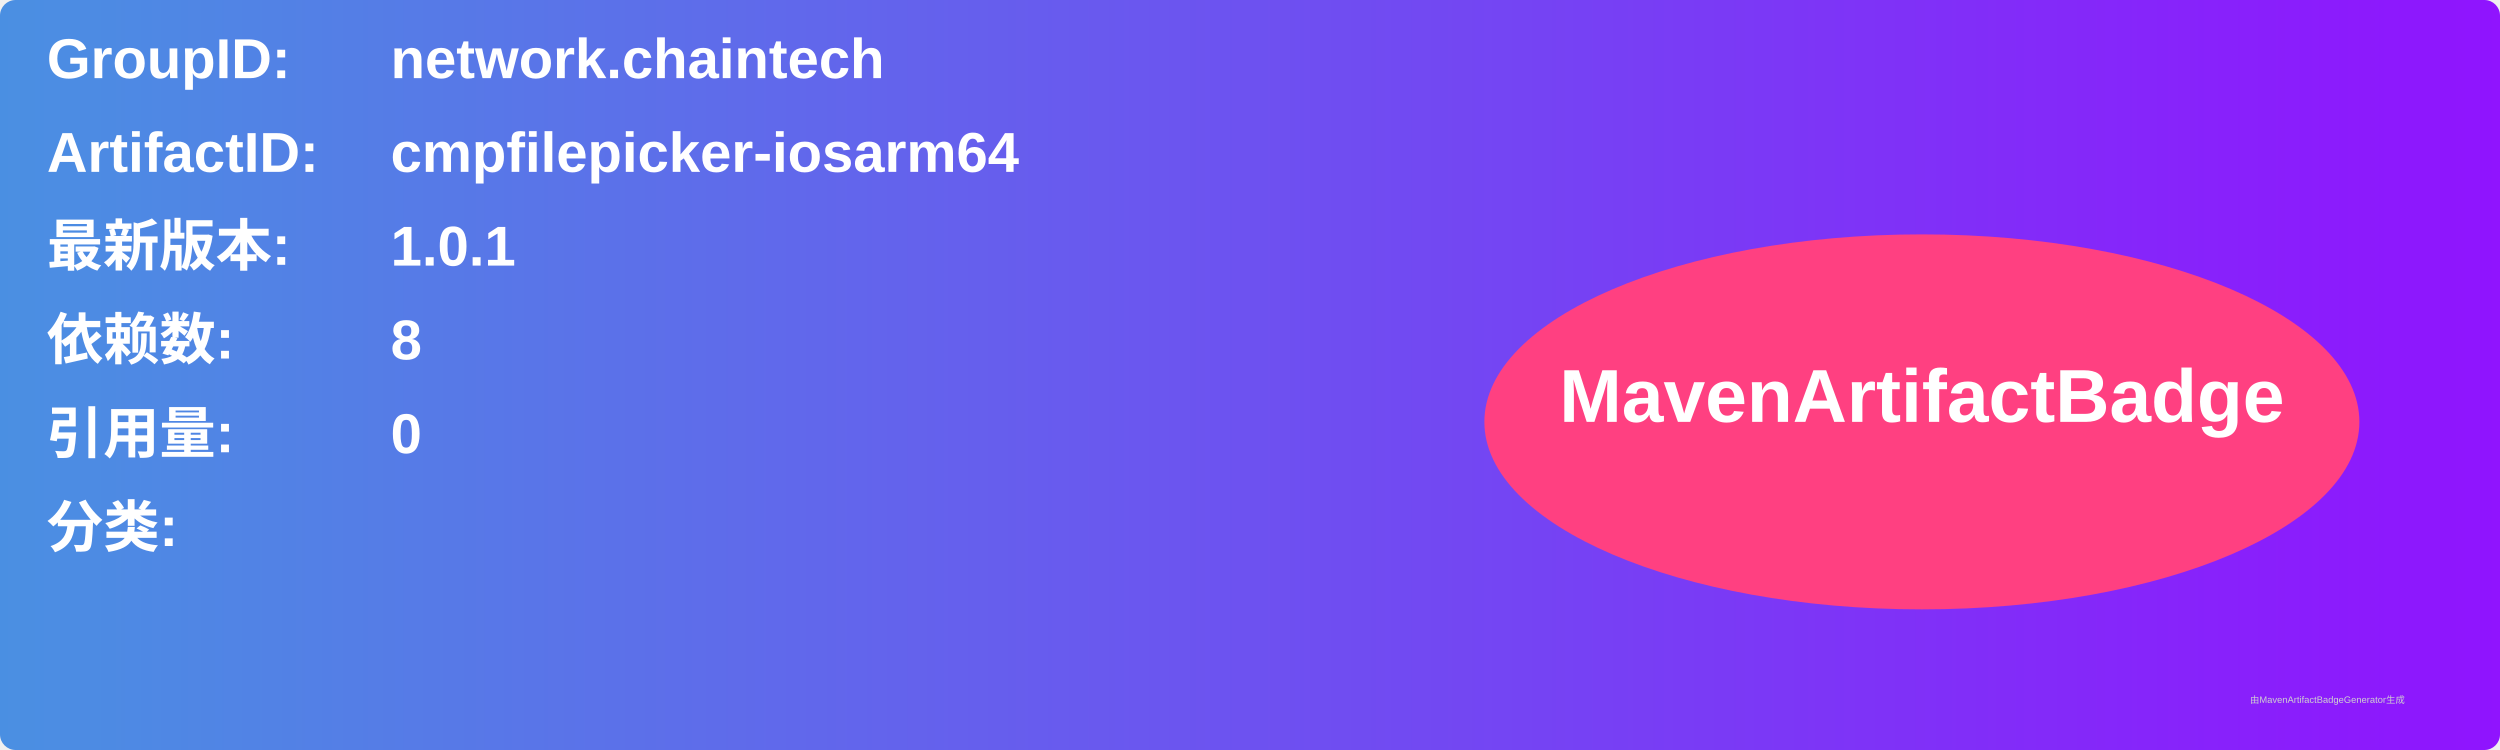
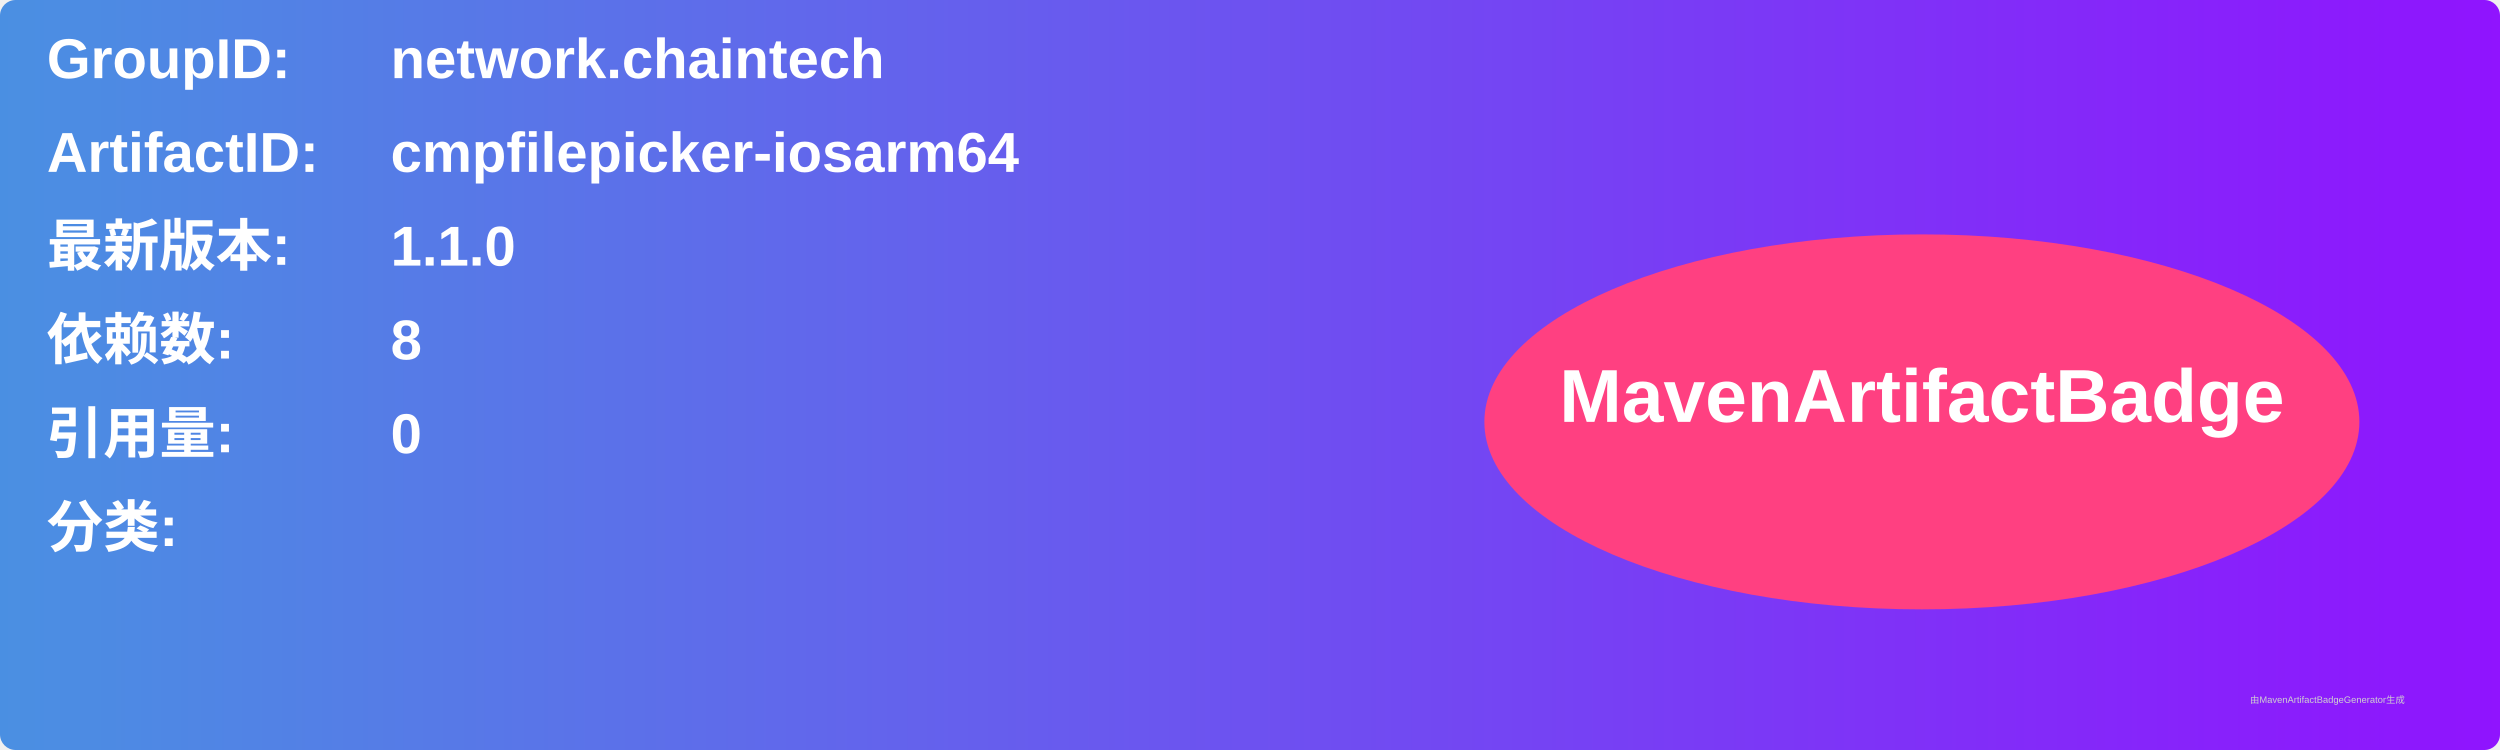
<svg xmlns="http://www.w3.org/2000/svg" width="800" height="240" viewBox="0 0 800 240">
  <linearGradient id="grad" x1="0%" y1="0%" x2="100%" y2="0%">
    <stop offset="0%" stop-color="#4a90e2" />
    <stop offset="100%" stop-color="#9013fe" />
  </linearGradient>
  <rect width="100%" height="100%" rx="5" ry="5" fill="url(#grad)" />
  <g transform="translate(15, 15)">
    <text x="0" y="10" font-family="Arial" font-size="18" fill="white" font-weight="bold" width="260">GroupID:</text>
    <text x="110" y="10" font-family="Arial" font-size="18" fill="white" font-weight="bold" width="460">network.chaintech</text>
    <text x="0" y="40" font-family="Arial" font-size="18" fill="white" font-weight="bold" width="260">ArtifactID:</text>
    <text x="110" y="40" font-family="Arial" font-size="18" fill="white" font-weight="bold" width="460">cmpfilepicker-iosarm64</text>
    <text x="0" y="70" font-family="Arial" font-size="18" fill="white" font-weight="bold">最新版本:</text>
    <text x="110" y="70" font-family="Arial" font-size="18" fill="white" font-weight="bold">
-       <tspan font-weight="bold">1.0.1</tspan>
+       <tspan font-weight="bold">1.1.0</tspan>
    </text>
    <text x="0" y="100" font-family="Arial" font-size="18" fill="white" font-weight="bold">依赖数: </text>
    <text x="110" y="100" font-family="Arial" font-size="18" fill="white">
      <tspan font-weight="bold">8</tspan>
    </text>
    <text x="0" y="130" font-family="Arial" font-size="18" fill="white" font-weight="bold">引用量: </text>
    <text x="110" y="130" font-family="Arial" font-size="18" fill="white">
      <tspan font-weight="bold">0</tspan>
    </text>
    <text x="0" y="160" font-family="Arial" font-size="18" fill="white" font-weight="bold">分类:</text>
    <text x="10" y="190" font-family="Arial" font-size="10" fill="white">
      <tspan font-weight="bold" />
    </text>
    <ellipse cx="600" cy="120" rx="140" ry="60" fill="#ff4081" />
    <text x="600" y="120" text-anchor="middle" font-family="Arial" font-size="24" fill="white" font-weight="bold">MavenArtifactBadge</text>
  </g>
  <text x="720" y="225" font-family="Arial" font-size="3" fill="#d0d0d0">由MavenArtifactBadgeGenerator生成</text>
</svg>
